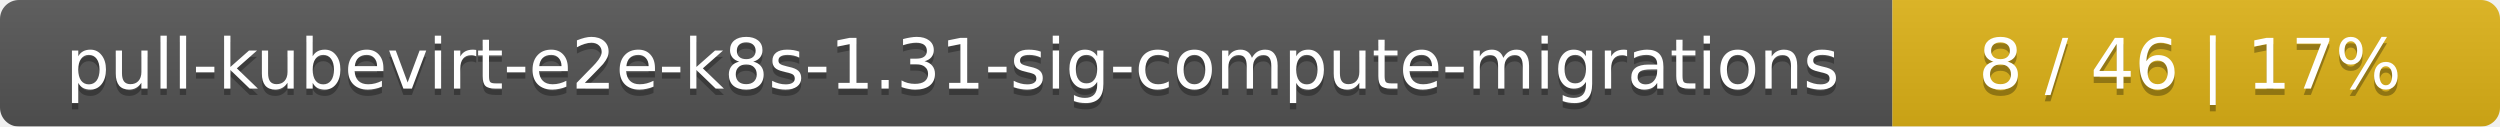
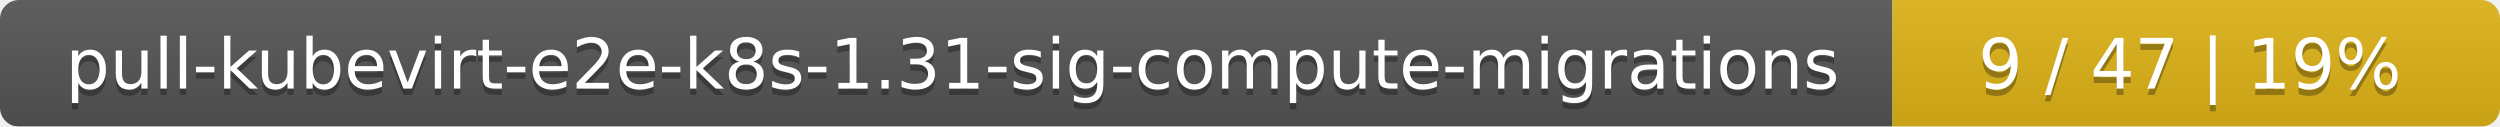
<svg xmlns="http://www.w3.org/2000/svg" width="395" height="20">
  <linearGradient id="smooth" x2="0" y2="100%">
    <stop offset="0" stop-color="#bbb" stop-opacity=".1" />
    <stop offset="1" stop-opacity=".1" />
  </linearGradient>
  <mask id="round">
    <rect width="395" height="20" rx="3" fill="#fff" />
  </mask>
  <g mask="url(#round)">
    <rect width="299" height="20" fill="#555" />
    <rect x="299" width="96" height="20" fill="#dfb317" />
    <rect width="395" height="20" fill="url(#smooth)" />
  </g>
  <g fill="#fff" text-anchor="middle" font-family="DejaVu Sans,Verdana,Geneva,sans-serif" font-size="11">
    <text x="150.5" y="15" fill="#010101" fill-opacity=".3">pull-kubevirt-e2e-k8s-1.31-sig-compute-migrations</text>
    <text x="150.5" y="14">pull-kubevirt-e2e-k8s-1.31-sig-compute-migrations</text>
-     <text x="346" y="15" fill="#010101" fill-opacity=".3">8 / 46    |    17%</text>
-     <text x="346" y="14">8 / 46    |    17%</text>
+     <text x="346" y="15" fill="#010101" fill-opacity=".3">9 / 47    |    19%</text>
+     <text x="346" y="14">9 / 47    |    19%</text>
  </g>
</svg>
